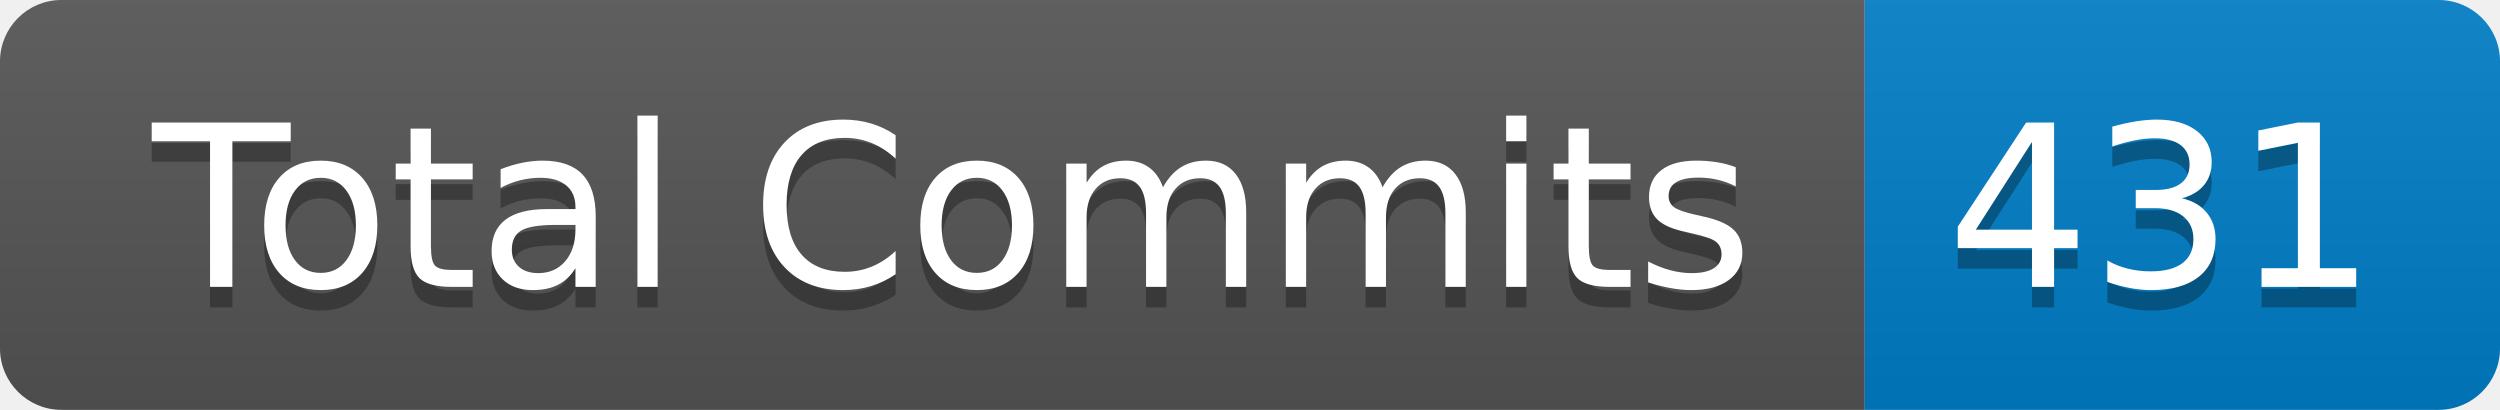
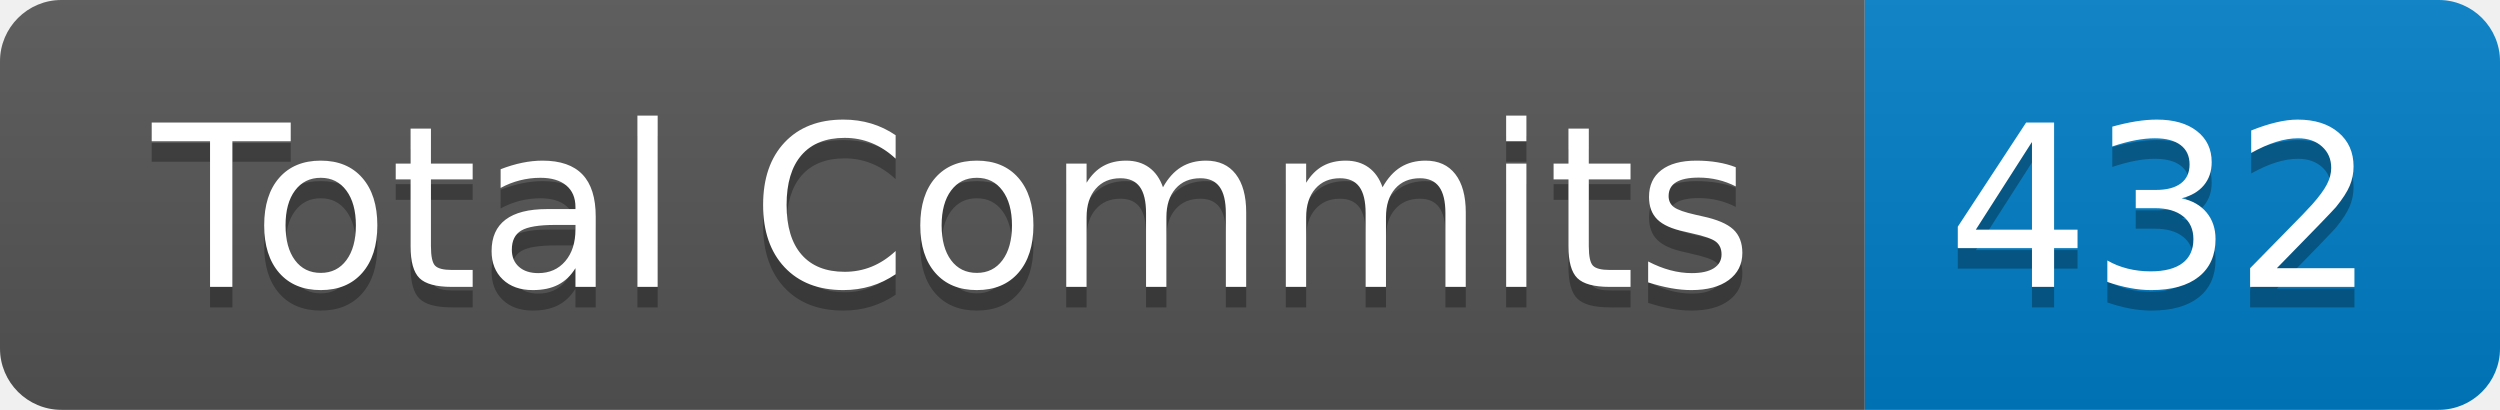
- <svg xmlns="http://www.w3.org/2000/svg" width="122" height="20" role="img" aria-label="Total Commits: 431">
+ <svg xmlns="http://www.w3.org/2000/svg" width="122" height="20" role="img" aria-label="Total Commits: 432">
  <linearGradient id="s" x2="0" y2="100%">
    <stop offset="0" stop-color="#bbb" stop-opacity=".1" />
    <stop offset="1" stop-opacity=".1" />
  </linearGradient>
  <clipPath id="r">
    <rect width="122" height="20" rx="3" fill="#fff" />
  </clipPath>
  <g clip-path="url(#r)">
    <rect width="91" height="20" fill="#555" />
    <rect x="91" width="31" height="20" fill="#007ec6" />
    <rect width="122" height="20" fill="url(#s)" />
  </g>
  <g fill="#fff" text-anchor="middle" font-family="Verdana,Geneva,DejaVu Sans,sans-serif" text-rendering="geometricPrecision" font-size="110">
    <text aria-hidden="true" x="465" y="150" fill="#010101" fill-opacity=".3" transform="scale(.1)" textLength="810">Total Commits</text>
    <text x="465" y="140" transform="scale(.1)" fill="#fff" textLength="810">Total Commits</text>
-     <text aria-hidden="true" x="1055" y="150" fill="#010101" fill-opacity=".3" transform="scale(.1)" textLength="210">431</text>
-     <text x="1055" y="140" transform="scale(.1)" fill="#fff" textLength="210">431</text>
+     <text aria-hidden="true" x="1055" y="150" fill="#010101" fill-opacity=".3" transform="scale(.1)" textLength="210">432</text>
+     <text x="1055" y="140" transform="scale(.1)" fill="#fff" textLength="210">432</text>
  </g>
</svg>
